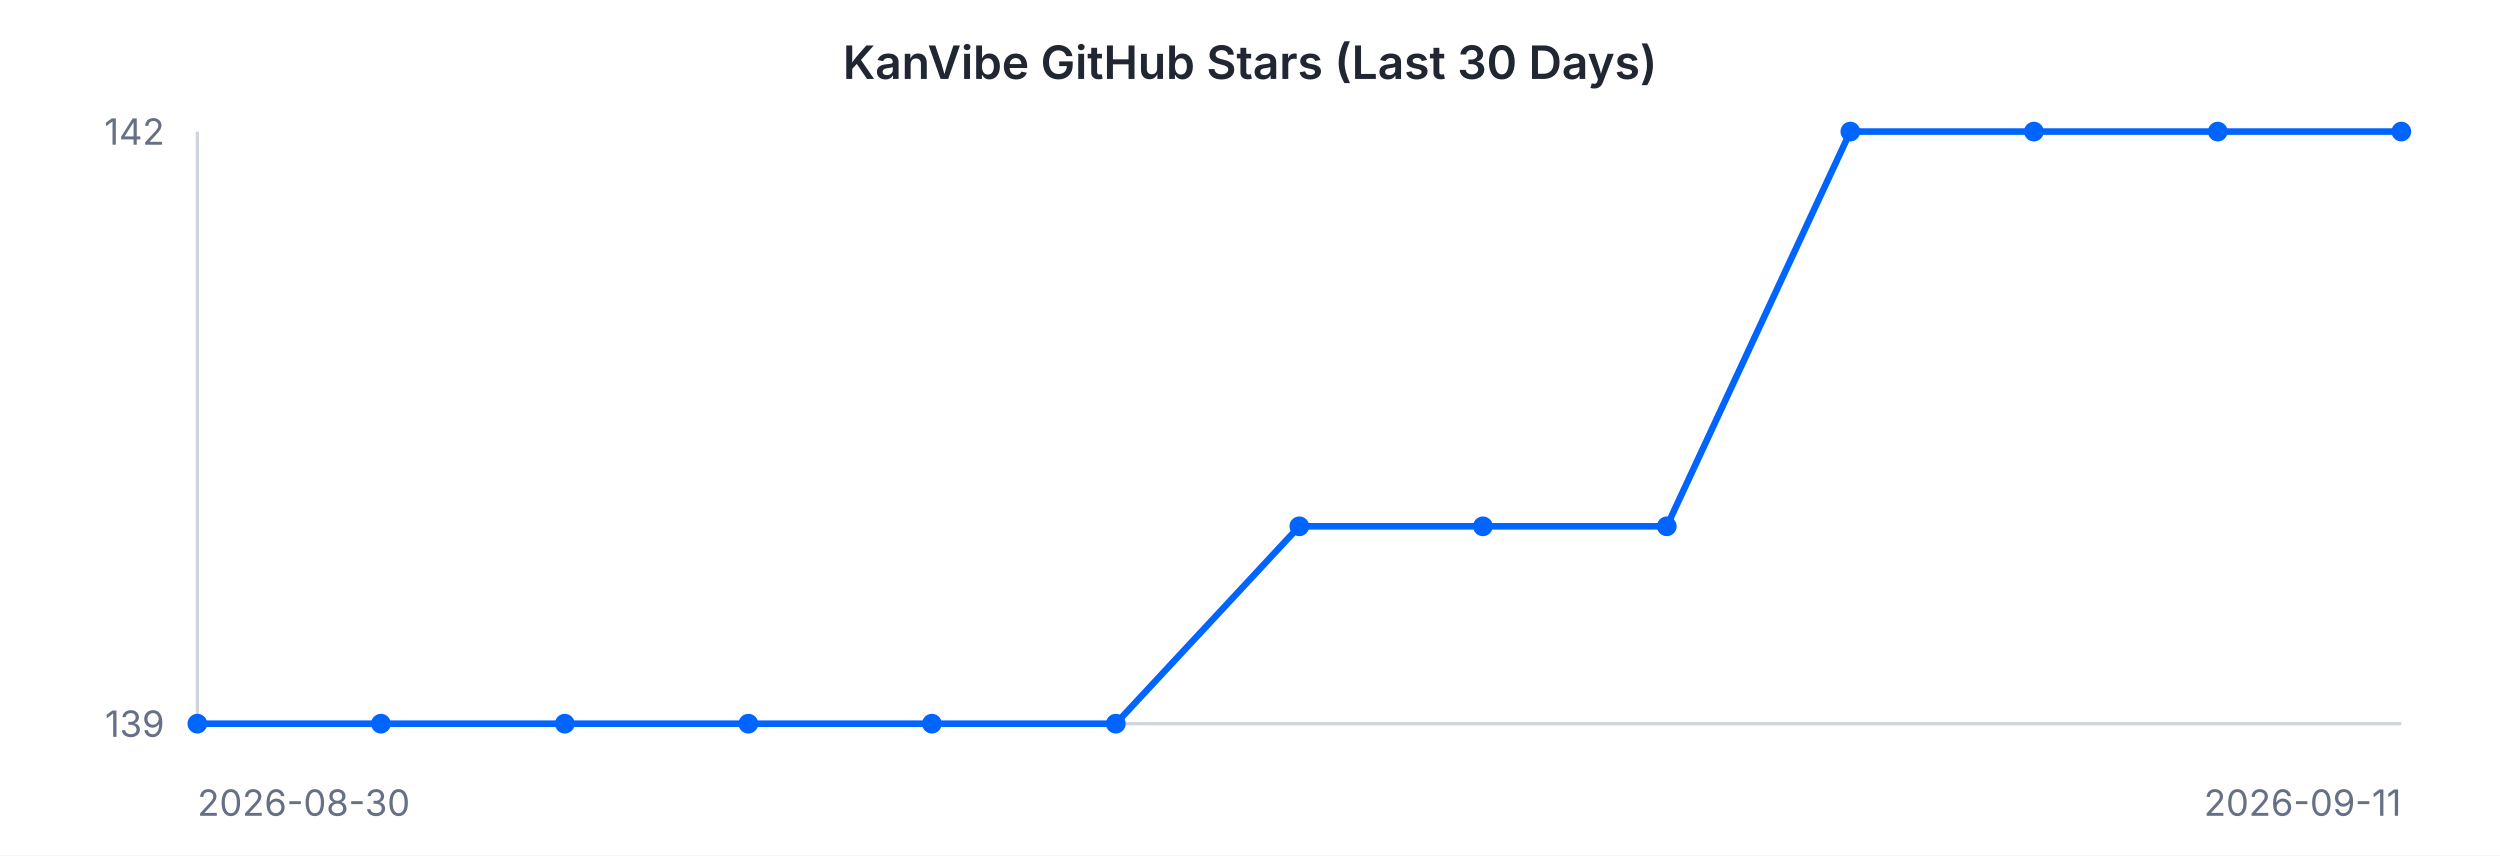
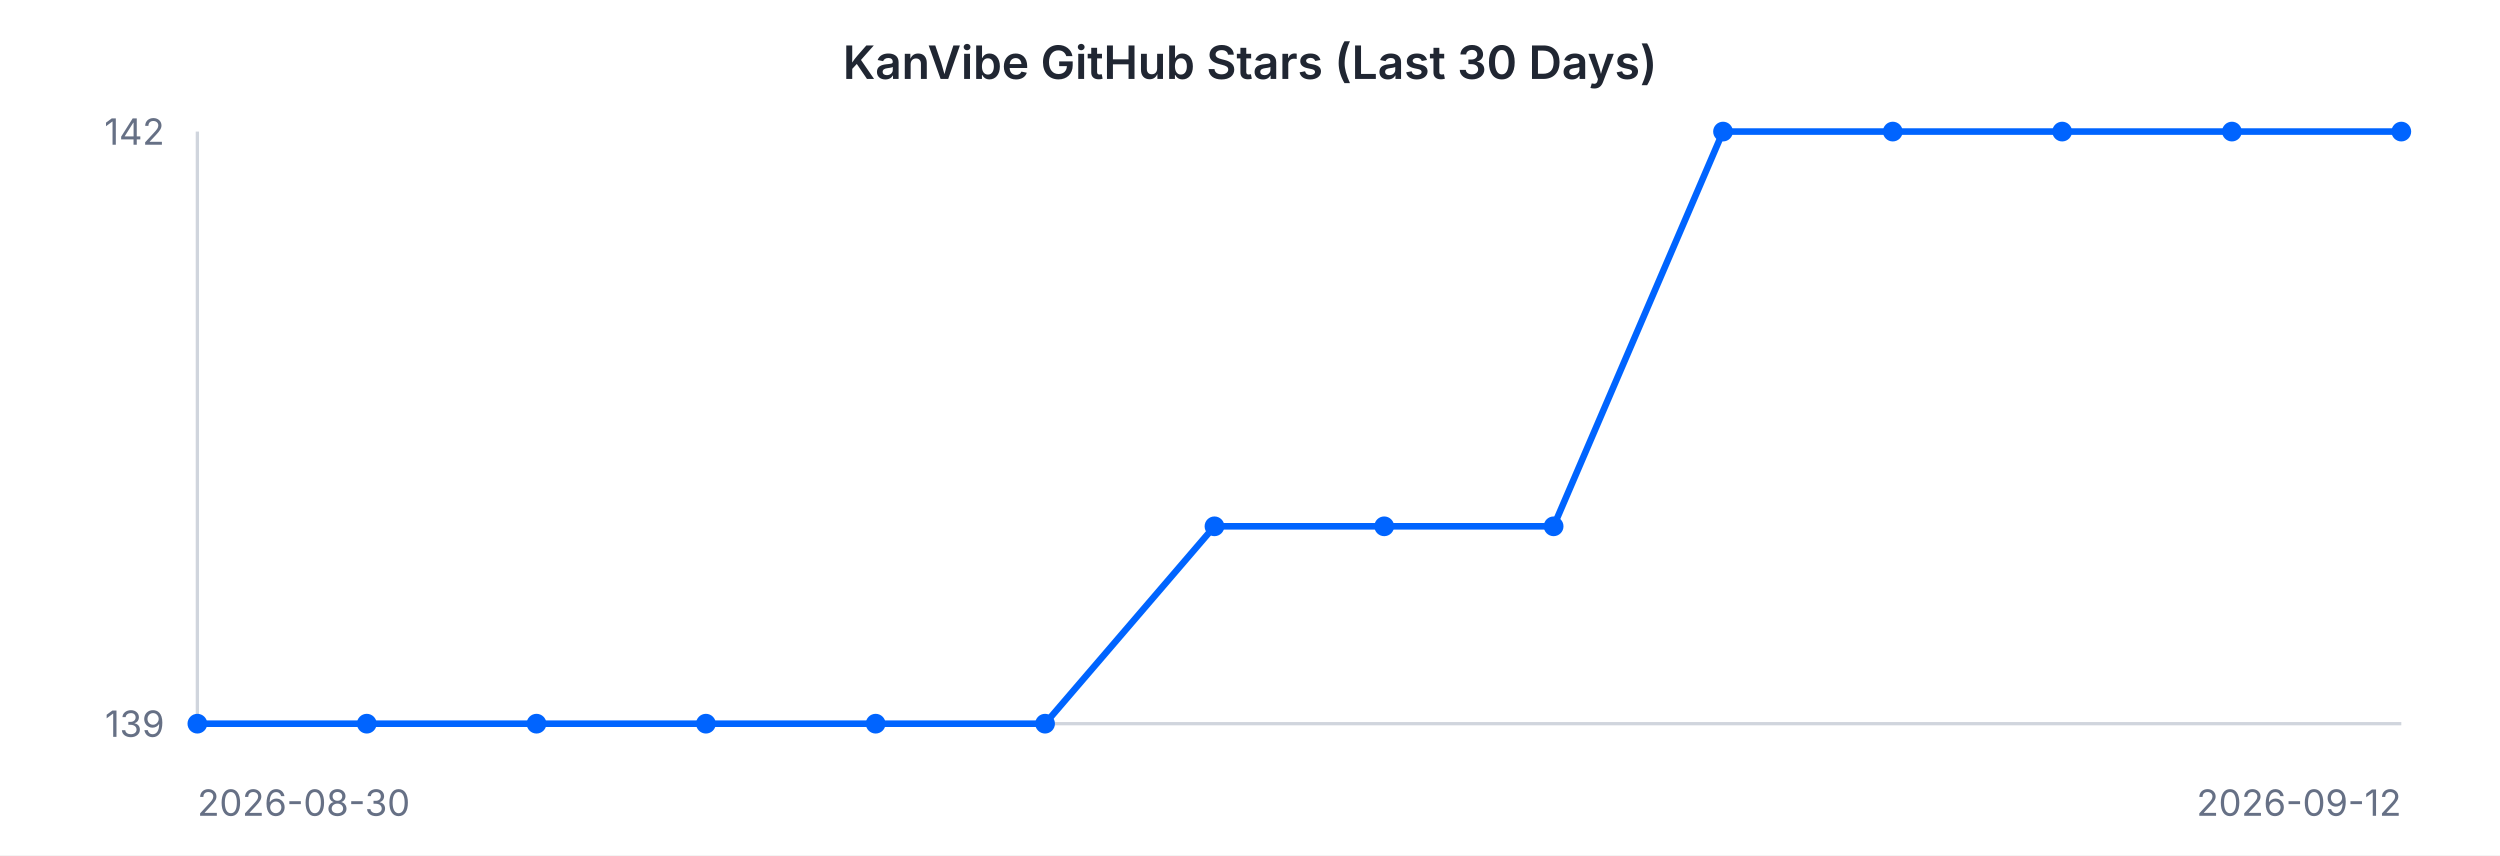
<svg xmlns="http://www.w3.org/2000/svg" width="760" height="260" viewBox="0 0 760 260" font-family="-apple-system, BlinkMacSystemFont, 'Segoe UI', sans-serif">
  <rect width="760" height="260" fill="#ffffff" />
  <text x="380" y="24" text-anchor="middle" font-size="14" font-weight="600" fill="#202632">KanVibe GitHub Stars (Last 30 Days)</text>
  <line x1="60" y1="40" x2="60" y2="220" stroke="#d0d5dd" stroke-width="1" />
  <line x1="60" y1="220" x2="730" y2="220" stroke="#d0d5dd" stroke-width="1" />
-   <path d="M 60.0 220.0 L 115.8 220.0 L 171.7 220.0 L 227.5 220.0 L 283.3 220.0 L 339.2 220.0 L 395.0 160.0 L 450.8 160.0 L 506.7 160.0 L 562.5 40.0 L 618.3 40.0 L 674.2 40.0 L 730.0 40.0" fill="none" stroke="#0064FF" stroke-width="2" />
+   <path d="M 60.0 220.0 L 111.5 220.0 L 163.1 220.0 L 214.6 220.0 L 266.2 220.0 L 317.7 220.0 L 369.2 160.0 L 420.8 160.0 L 472.3 160.0 L 523.8 40.0 L 575.4 40.0 L 626.9 40.0 L 678.5 40.0 L 730.0 40.0" fill="none" stroke="#0064FF" stroke-width="2" />
  <circle cx="60.0" cy="220.0" r="3" fill="#0064FF" />
-   <circle cx="115.8" cy="220.0" r="3" fill="#0064FF" />
-   <circle cx="171.7" cy="220.0" r="3" fill="#0064FF" />
-   <circle cx="227.5" cy="220.0" r="3" fill="#0064FF" />
-   <circle cx="283.3" cy="220.0" r="3" fill="#0064FF" />
-   <circle cx="339.2" cy="220.0" r="3" fill="#0064FF" />
-   <circle cx="395.0" cy="160.0" r="3" fill="#0064FF" />
-   <circle cx="450.8" cy="160.0" r="3" fill="#0064FF" />
-   <circle cx="506.7" cy="160.0" r="3" fill="#0064FF" />
-   <circle cx="562.5" cy="40.0" r="3" fill="#0064FF" />
-   <circle cx="618.3" cy="40.0" r="3" fill="#0064FF" />
-   <circle cx="674.2" cy="40.0" r="3" fill="#0064FF" />
+   <circle cx="111.5" cy="220.0" r="3" fill="#0064FF" />
+   <circle cx="163.1" cy="220.0" r="3" fill="#0064FF" />
+   <circle cx="214.6" cy="220.0" r="3" fill="#0064FF" />
+   <circle cx="266.2" cy="220.0" r="3" fill="#0064FF" />
+   <circle cx="317.7" cy="220.0" r="3" fill="#0064FF" />
+   <circle cx="369.2" cy="160.0" r="3" fill="#0064FF" />
+   <circle cx="420.8" cy="160.0" r="3" fill="#0064FF" />
+   <circle cx="472.3" cy="160.0" r="3" fill="#0064FF" />
+   <circle cx="523.8" cy="40.0" r="3" fill="#0064FF" />
+   <circle cx="575.4" cy="40.0" r="3" fill="#0064FF" />
+   <circle cx="626.9" cy="40.0" r="3" fill="#0064FF" />
+   <circle cx="678.5" cy="40.0" r="3" fill="#0064FF" />
  <circle cx="730.0" cy="40.0" r="3" fill="#0064FF" />
  <text x="50" y="44" text-anchor="end" font-size="11" fill="#667085">142</text>
  <text x="50" y="224" text-anchor="end" font-size="11" fill="#667085">139</text>
  <text x="60" y="248" text-anchor="start" font-size="11" fill="#667085">2026-08-30</text>
-   <text x="730" y="248" text-anchor="end" font-size="11" fill="#667085">2026-09-11</text>
+   <text x="730" y="248" text-anchor="end" font-size="11" fill="#667085">2026-09-12</text>
</svg>
